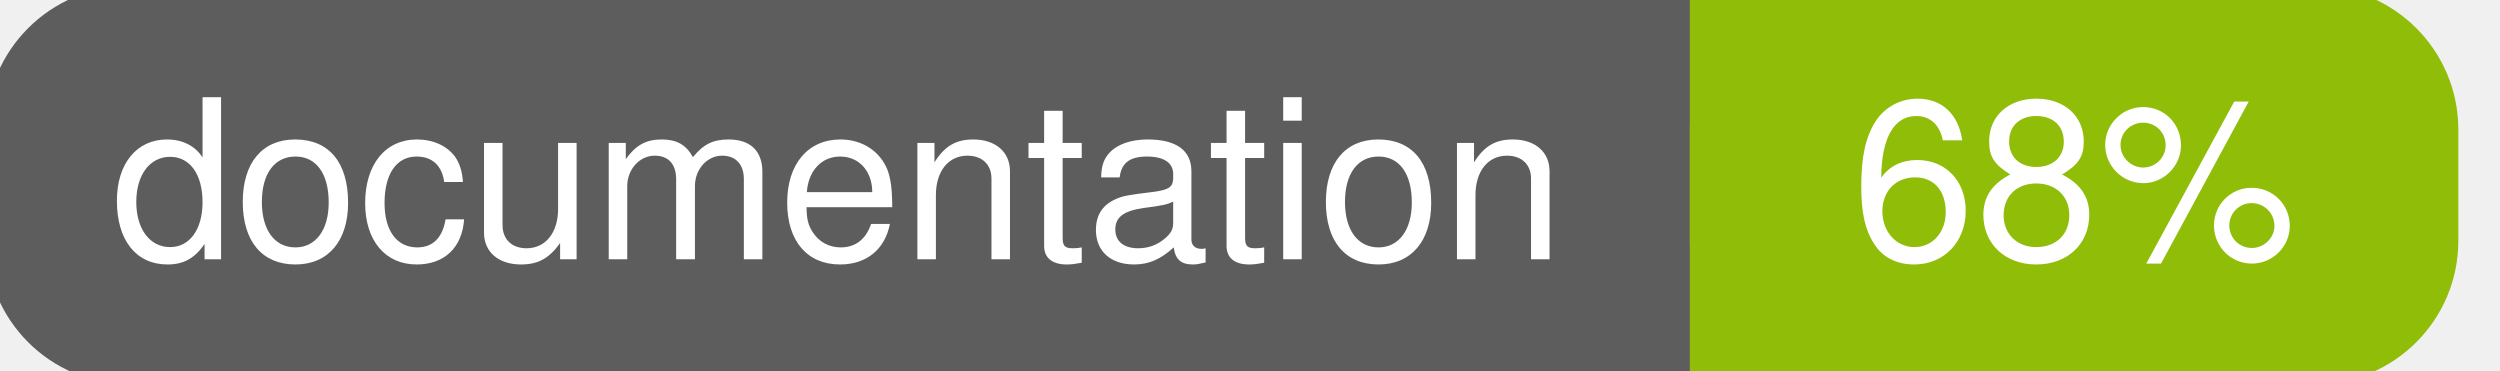
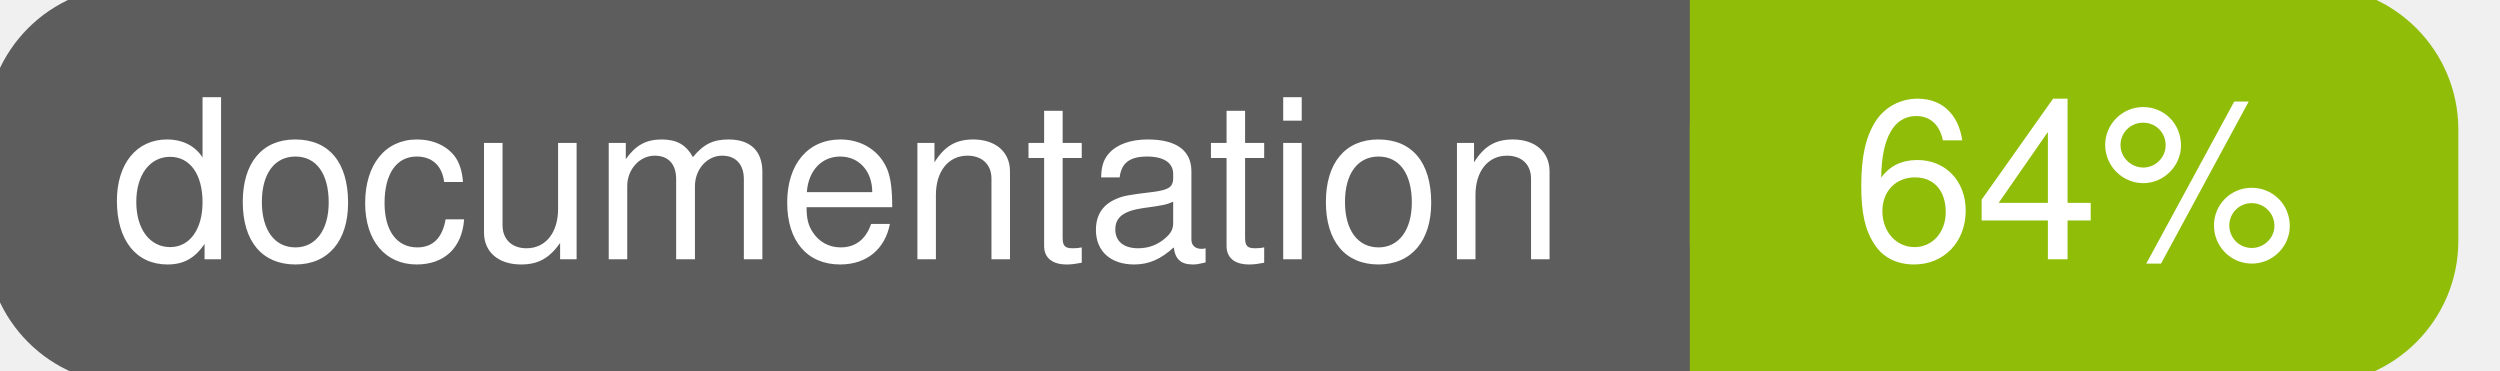
<svg xmlns="http://www.w3.org/2000/svg" width="135" height="20">
  <g>
    <rect id="svg_1" height="20" width="130" y="0" x="0" stroke-width="1.5" stroke="#5d5d5d" fill="#5d5d5d" rx="7" ry="7" />
    <rect id="svg_2" height="20" width="40" y="0" x="92" stroke-width="1.5" stroke="#8fbd08" fill="#8fbd08" rx="7" ry="7" />
    <rect id="svg_3" height="20" width="22" y="0" x="92" stroke-width="1.5" stroke="#8fbd08" fill="#8fbd08" />
    <text xml:space="preserve" text-anchor="start" font-family="Helvetica, Arial, sans-serif" font-size="12" id="svg_4" y="14" x="6" stroke-width="0" stroke="#5d5d5d" fill="#ffffff">documentation</text>
-     <text xml:space="preserve" text-anchor="middle" font-family="Helvetica, Arial, sans-serif" font-size="12" id="svg_5" y="14" x="112" stroke-width="0" stroke="#5d5d5d" fill="#ffffff" style="text-anchor: middle">68%</text>
+     <text xml:space="preserve" text-anchor="middle" font-family="Helvetica, Arial, sans-serif" font-size="12" id="svg_5" y="14" x="112" stroke-width="0" stroke="#5d5d5d" fill="#ffffff" style="text-anchor: middle">64%</text>
  </g>
</svg>
